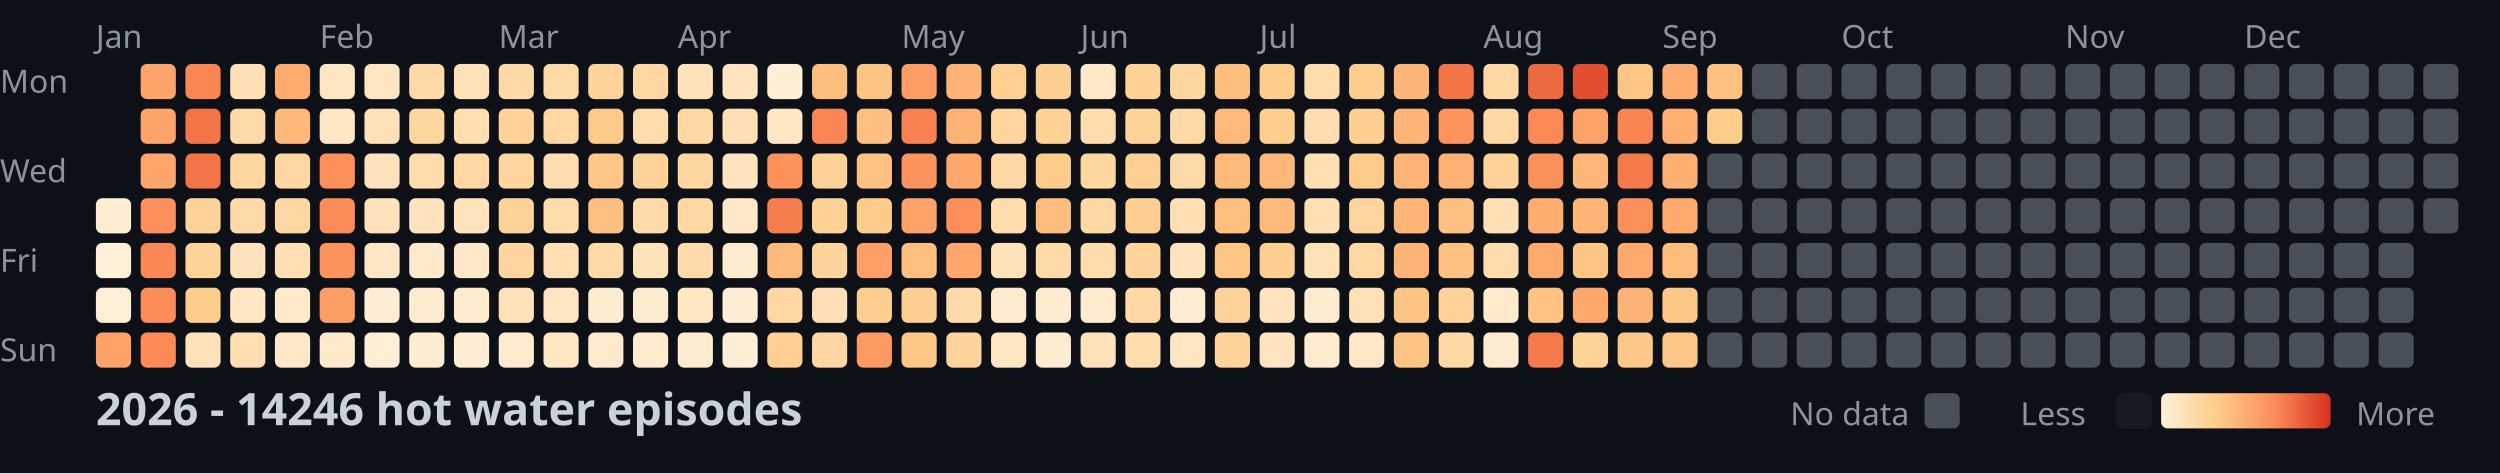
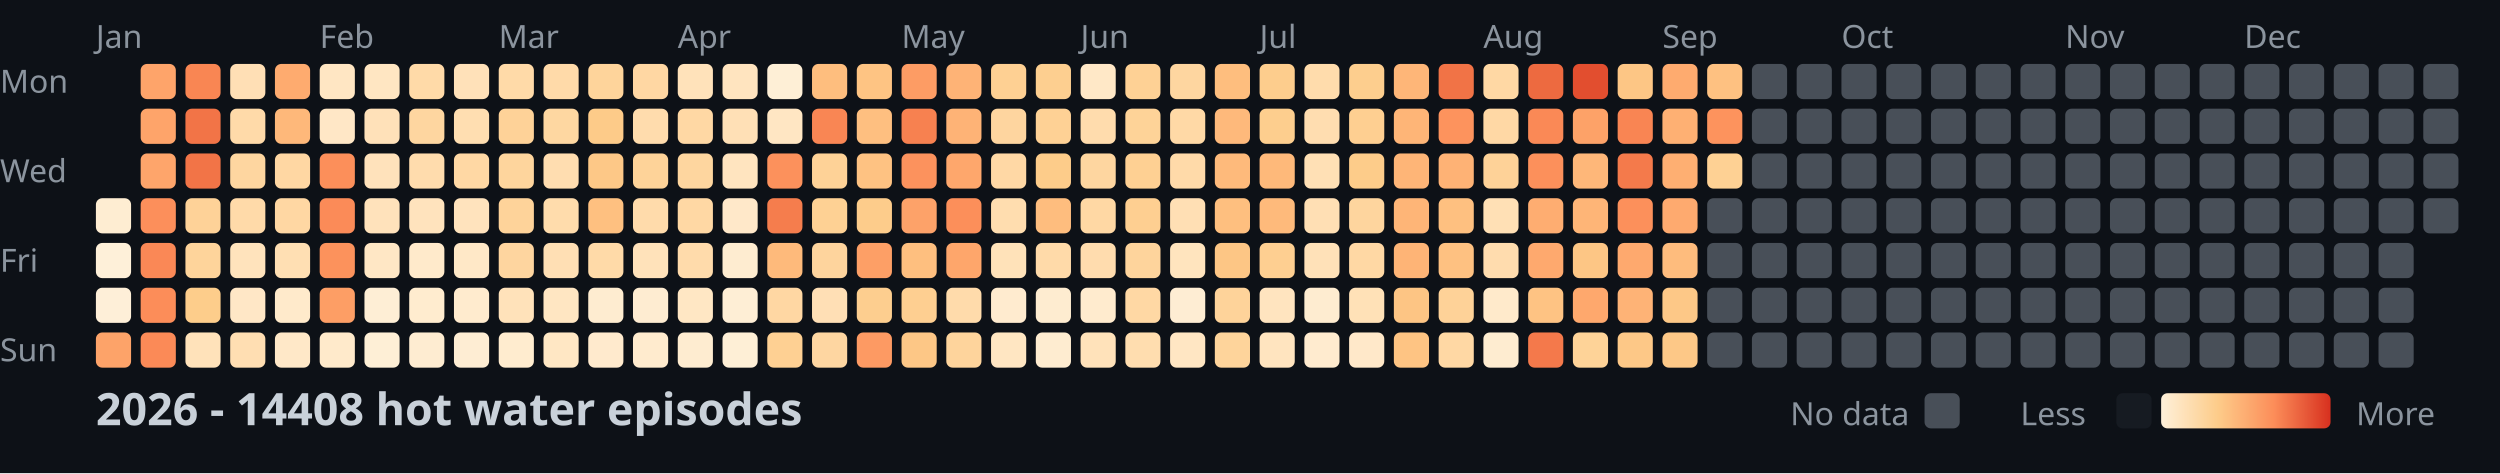
<svg xmlns="http://www.w3.org/2000/svg" width="782" height="148">
  <style>
    .month { font: 10px sans-serif; fill: #8b949e; }
    .day { font: 10px sans-serif; fill: #8b949e; }
    .title { font: bold 14px sans-serif; fill: #c9d1d9; }
    .legend { font: 10px sans-serif; fill: #8b949e; }
  </style>
  <rect width="100%" height="100%" fill="#0d1117" />
  <text x="0" y="29" class="day">Mon</text>
  <text x="0" y="57" class="day">Wed</text>
  <text x="0" y="85" class="day">Fri</text>
  <text x="0" y="113" class="day">Sun</text>
  <text x="30" y="15" class="month">Jan</text>
  <text x="100" y="15" class="month">Feb</text>
  <text x="156" y="15" class="month">Mar</text>
  <text x="212" y="15" class="month">Apr</text>
  <text x="282" y="15" class="month">May</text>
  <text x="338" y="15" class="month">Jun</text>
  <text x="394" y="15" class="month">Jul</text>
  <text x="464" y="15" class="month">Aug</text>
  <text x="520" y="15" class="month">Sep</text>
  <text x="576" y="15" class="month">Oct</text>
  <text x="646" y="15" class="month">Nov</text>
  <text x="702" y="15" class="month">Dec</text>
  <rect x="30" y="62" width="11" height="11" fill="#feedd2" rx="2" />
  <rect x="30" y="76" width="11" height="11" fill="#fef0d9" rx="2" />
  <rect x="30" y="90" width="11" height="11" fill="#feefd8" rx="2" />
  <rect x="30" y="104" width="11" height="11" fill="#fda369" rx="2" />
  <rect x="44" y="20" width="11" height="11" fill="#fea46a" rx="2" />
  <rect x="44" y="34" width="11" height="11" fill="#fea46a" rx="2" />
  <rect x="44" y="48" width="11" height="11" fill="#fea56b" rx="2" />
  <rect x="44" y="62" width="11" height="11" fill="#fc8f5b" rx="2" />
  <rect x="44" y="76" width="11" height="11" fill="#fa8856" rx="2" />
  <rect x="44" y="90" width="11" height="11" fill="#fc8d59" rx="2" />
  <rect x="44" y="104" width="11" height="11" fill="#fb8a57" rx="2" />
  <rect x="58" y="20" width="11" height="11" fill="#f98653" rx="2" />
  <rect x="58" y="34" width="11" height="11" fill="#f27447" rx="2" />
  <rect x="58" y="48" width="11" height="11" fill="#f27447" rx="2" />
  <rect x="58" y="62" width="11" height="11" fill="#fed298" rx="2" />
  <rect x="58" y="76" width="11" height="11" fill="#fed49b" rx="2" />
  <rect x="58" y="90" width="11" height="11" fill="#fdcd8b" rx="2" />
  <rect x="58" y="104" width="11" height="11" fill="#ffe2ba" rx="2" />
  <rect x="72" y="20" width="11" height="11" fill="#ffdfb5" rx="2" />
  <rect x="72" y="34" width="11" height="11" fill="#ffdaa9" rx="2" />
  <rect x="72" y="48" width="11" height="11" fill="#fed6a0" rx="2" />
  <rect x="72" y="62" width="11" height="11" fill="#ffdaa9" rx="2" />
  <rect x="72" y="76" width="11" height="11" fill="#ffe3bc" rx="2" />
  <rect x="72" y="90" width="11" height="11" fill="#ffe7c6" rx="2" />
  <rect x="72" y="104" width="11" height="11" fill="#ffdeb2" rx="2" />
  <rect x="86" y="20" width="11" height="11" fill="#feab6f" rx="2" />
  <rect x="86" y="34" width="11" height="11" fill="#feb87a" rx="2" />
  <rect x="86" y="48" width="11" height="11" fill="#ffd7a3" rx="2" />
  <rect x="86" y="62" width="11" height="11" fill="#ffd7a3" rx="2" />
  <rect x="86" y="76" width="11" height="11" fill="#ffdfb3" rx="2" />
  <rect x="86" y="90" width="11" height="11" fill="#ffeacb" rx="2" />
  <rect x="86" y="104" width="11" height="11" fill="#ffe8c8" rx="2" />
  <rect x="100" y="20" width="11" height="11" fill="#ffe6c3" rx="2" />
  <rect x="100" y="34" width="11" height="11" fill="#ffe7c6" rx="2" />
  <rect x="100" y="48" width="11" height="11" fill="#fc8f5a" rx="2" />
  <rect x="100" y="62" width="11" height="11" fill="#fb8b58" rx="2" />
  <rect x="100" y="76" width="11" height="11" fill="#fc925c" rx="2" />
  <rect x="100" y="90" width="11" height="11" fill="#fd9e65" rx="2" />
  <rect x="100" y="104" width="11" height="11" fill="#ffeacb" rx="2" />
  <rect x="114" y="20" width="11" height="11" fill="#ffe6c2" rx="2" />
  <rect x="114" y="34" width="11" height="11" fill="#ffe1b9" rx="2" />
  <rect x="114" y="48" width="11" height="11" fill="#ffe2bb" rx="2" />
  <rect x="114" y="62" width="11" height="11" fill="#ffe2bb" rx="2" />
  <rect x="114" y="76" width="11" height="11" fill="#ffe7c5" rx="2" />
  <rect x="114" y="90" width="11" height="11" fill="#feeed5" rx="2" />
  <rect x="114" y="104" width="11" height="11" fill="#feefd6" rx="2" />
  <rect x="128" y="20" width="11" height="11" fill="#ffdaa8" rx="2" />
  <rect x="128" y="34" width="11" height="11" fill="#fed6a0" rx="2" />
  <rect x="128" y="48" width="11" height="11" fill="#ffdcad" rx="2" />
  <rect x="128" y="62" width="11" height="11" fill="#ffe3bd" rx="2" />
  <rect x="128" y="76" width="11" height="11" fill="#ffeacb" rx="2" />
  <rect x="128" y="90" width="11" height="11" fill="#ffeccf" rx="2" />
  <rect x="128" y="104" width="11" height="11" fill="#feecd1" rx="2" />
  <rect x="142" y="20" width="11" height="11" fill="#ffe1b9" rx="2" />
  <rect x="142" y="34" width="11" height="11" fill="#ffdeb1" rx="2" />
  <rect x="142" y="48" width="11" height="11" fill="#ffd8a4" rx="2" />
  <rect x="142" y="62" width="11" height="11" fill="#ffe3bd" rx="2" />
  <rect x="142" y="76" width="11" height="11" fill="#ffe8c7" rx="2" />
  <rect x="142" y="90" width="11" height="11" fill="#ffebce" rx="2" />
  <rect x="142" y="104" width="11" height="11" fill="#feedd3" rx="2" />
  <rect x="156" y="20" width="11" height="11" fill="#ffdaa8" rx="2" />
  <rect x="156" y="34" width="11" height="11" fill="#fed298" rx="2" />
  <rect x="156" y="48" width="11" height="11" fill="#fed59d" rx="2" />
  <rect x="156" y="62" width="11" height="11" fill="#fed39a" rx="2" />
  <rect x="156" y="76" width="11" height="11" fill="#fed59f" rx="2" />
  <rect x="156" y="90" width="11" height="11" fill="#ffe2ba" rx="2" />
  <rect x="156" y="104" width="11" height="11" fill="#ffeccf" rx="2" />
  <rect x="170" y="20" width="11" height="11" fill="#ffdaa9" rx="2" />
  <rect x="170" y="34" width="11" height="11" fill="#fed7a1" rx="2" />
  <rect x="170" y="48" width="11" height="11" fill="#ffddb0" rx="2" />
  <rect x="170" y="62" width="11" height="11" fill="#ffdcac" rx="2" />
  <rect x="170" y="76" width="11" height="11" fill="#ffdfb4" rx="2" />
  <rect x="170" y="90" width="11" height="11" fill="#ffe6c2" rx="2" />
  <rect x="170" y="104" width="11" height="11" fill="#ffe7c4" rx="2" />
  <rect x="184" y="20" width="11" height="11" fill="#fed49b" rx="2" />
  <rect x="184" y="34" width="11" height="11" fill="#fdcb89" rx="2" />
  <rect x="184" y="48" width="11" height="11" fill="#fdc887" rx="2" />
  <rect x="184" y="62" width="11" height="11" fill="#fec080" rx="2" />
  <rect x="184" y="76" width="11" height="11" fill="#ffdaa8" rx="2" />
  <rect x="184" y="90" width="11" height="11" fill="#feecd0" rx="2" />
  <rect x="184" y="104" width="11" height="11" fill="#ffeacd" rx="2" />
  <rect x="198" y="20" width="11" height="11" fill="#ffd7a3" rx="2" />
  <rect x="198" y="34" width="11" height="11" fill="#ffdcad" rx="2" />
  <rect x="198" y="48" width="11" height="11" fill="#fed399" rx="2" />
  <rect x="198" y="62" width="11" height="11" fill="#ffdbab" rx="2" />
  <rect x="198" y="76" width="11" height="11" fill="#ffe2ba" rx="2" />
  <rect x="198" y="90" width="11" height="11" fill="#feecd1" rx="2" />
  <rect x="198" y="104" width="11" height="11" fill="#ffebce" rx="2" />
  <rect x="212" y="20" width="11" height="11" fill="#ffe2ba" rx="2" />
  <rect x="212" y="34" width="11" height="11" fill="#ffd8a4" rx="2" />
  <rect x="212" y="48" width="11" height="11" fill="#fed69f" rx="2" />
  <rect x="212" y="62" width="11" height="11" fill="#ffd8a4" rx="2" />
  <rect x="212" y="76" width="11" height="11" fill="#ffdbab" rx="2" />
  <rect x="212" y="90" width="11" height="11" fill="#ffe7c4" rx="2" />
  <rect x="212" y="104" width="11" height="11" fill="#feecd0" rx="2" />
  <rect x="226" y="20" width="11" height="11" fill="#ffe4bf" rx="2" />
  <rect x="226" y="34" width="11" height="11" fill="#ffe0b6" rx="2" />
  <rect x="226" y="48" width="11" height="11" fill="#ffe4bf" rx="2" />
  <rect x="226" y="62" width="11" height="11" fill="#ffe8c9" rx="2" />
  <rect x="226" y="76" width="11" height="11" fill="#feecd0" rx="2" />
  <rect x="226" y="90" width="11" height="11" fill="#feeed5" rx="2" />
  <rect x="226" y="104" width="11" height="11" fill="#feefd6" rx="2" />
  <rect x="240" y="20" width="11" height="11" fill="#feefd6" rx="2" />
  <rect x="240" y="34" width="11" height="11" fill="#ffe6c3" rx="2" />
  <rect x="240" y="48" width="11" height="11" fill="#fc915c" rx="2" />
  <rect x="240" y="62" width="11" height="11" fill="#f57d4d" rx="2" />
  <rect x="240" y="76" width="11" height="11" fill="#feba7b" rx="2" />
  <rect x="240" y="90" width="11" height="11" fill="#ffd7a3" rx="2" />
  <rect x="240" y="104" width="11" height="11" fill="#fed093" rx="2" />
  <rect x="254" y="20" width="11" height="11" fill="#febe7e" rx="2" />
  <rect x="254" y="34" width="11" height="11" fill="#f98654" rx="2" />
  <rect x="254" y="48" width="11" height="11" fill="#fed297" rx="2" />
  <rect x="254" y="62" width="11" height="11" fill="#fed194" rx="2" />
  <rect x="254" y="76" width="11" height="11" fill="#fed49d" rx="2" />
  <rect x="254" y="90" width="11" height="11" fill="#ffdfb5" rx="2" />
  <rect x="254" y="104" width="11" height="11" fill="#fed6a1" rx="2" />
  <rect x="268" y="20" width="11" height="11" fill="#fec483" rx="2" />
  <rect x="268" y="34" width="11" height="11" fill="#febf80" rx="2" />
  <rect x="268" y="48" width="11" height="11" fill="#fec282" rx="2" />
  <rect x="268" y="62" width="11" height="11" fill="#fdcc8b" rx="2" />
  <rect x="268" y="76" width="11" height="11" fill="#fd9f66" rx="2" />
  <rect x="268" y="90" width="11" height="11" fill="#fdce8f" rx="2" />
  <rect x="268" y="104" width="11" height="11" fill="#fd9a63" rx="2" />
  <rect x="282" y="20" width="11" height="11" fill="#fd9c64" rx="2" />
  <rect x="282" y="34" width="11" height="11" fill="#f78150" rx="2" />
  <rect x="282" y="48" width="11" height="11" fill="#fc925d" rx="2" />
  <rect x="282" y="62" width="11" height="11" fill="#fda269" rx="2" />
  <rect x="282" y="76" width="11" height="11" fill="#febf7f" rx="2" />
  <rect x="282" y="90" width="11" height="11" fill="#fecf91" rx="2" />
  <rect x="282" y="104" width="11" height="11" fill="#fdc786" rx="2" />
  <rect x="296" y="20" width="11" height="11" fill="#feb376" rx="2" />
  <rect x="296" y="34" width="11" height="11" fill="#feb376" rx="2" />
  <rect x="296" y="48" width="11" height="11" fill="#fea76c" rx="2" />
  <rect x="296" y="62" width="11" height="11" fill="#fc8f5a" rx="2" />
  <rect x="296" y="76" width="11" height="11" fill="#fea66b" rx="2" />
  <rect x="296" y="90" width="11" height="11" fill="#ffdbab" rx="2" />
  <rect x="296" y="104" width="11" height="11" fill="#fed49c" rx="2" />
  <rect x="310" y="20" width="11" height="11" fill="#fed093" rx="2" />
  <rect x="310" y="34" width="11" height="11" fill="#fed59f" rx="2" />
  <rect x="310" y="48" width="11" height="11" fill="#ffd8a5" rx="2" />
  <rect x="310" y="62" width="11" height="11" fill="#ffddaf" rx="2" />
  <rect x="310" y="76" width="11" height="11" fill="#ffe2b9" rx="2" />
  <rect x="310" y="90" width="11" height="11" fill="#ffebcf" rx="2" />
  <rect x="310" y="104" width="11" height="11" fill="#ffe6c2" rx="2" />
  <rect x="324" y="20" width="11" height="11" fill="#fdcf90" rx="2" />
  <rect x="324" y="34" width="11" height="11" fill="#fed195" rx="2" />
  <rect x="324" y="48" width="11" height="11" fill="#fdcc8a" rx="2" />
  <rect x="324" y="62" width="11" height="11" fill="#febd7e" rx="2" />
  <rect x="324" y="76" width="11" height="11" fill="#ffdaa9" rx="2" />
  <rect x="324" y="90" width="11" height="11" fill="#feecd0" rx="2" />
  <rect x="324" y="104" width="11" height="11" fill="#feecd0" rx="2" />
  <rect x="338" y="20" width="11" height="11" fill="#ffe8c7" rx="2" />
  <rect x="338" y="34" width="11" height="11" fill="#ffdcad" rx="2" />
  <rect x="338" y="48" width="11" height="11" fill="#fed6a0" rx="2" />
  <rect x="338" y="62" width="11" height="11" fill="#ffd8a4" rx="2" />
  <rect x="338" y="76" width="11" height="11" fill="#ffdcae" rx="2" />
  <rect x="338" y="90" width="11" height="11" fill="#ffebce" rx="2" />
  <rect x="338" y="104" width="11" height="11" fill="#ffe2ba" rx="2" />
  <rect x="352" y="20" width="11" height="11" fill="#fed195" rx="2" />
  <rect x="352" y="34" width="11" height="11" fill="#fed398" rx="2" />
  <rect x="352" y="48" width="11" height="11" fill="#fed093" rx="2" />
  <rect x="352" y="62" width="11" height="11" fill="#fecf91" rx="2" />
  <rect x="352" y="76" width="11" height="11" fill="#fed49c" rx="2" />
  <rect x="352" y="90" width="11" height="11" fill="#ffd8a4" rx="2" />
  <rect x="352" y="104" width="11" height="11" fill="#ffddaf" rx="2" />
  <rect x="366" y="20" width="11" height="11" fill="#fed6a0" rx="2" />
  <rect x="366" y="34" width="11" height="11" fill="#ffd9a6" rx="2" />
  <rect x="366" y="48" width="11" height="11" fill="#ffdaa9" rx="2" />
  <rect x="366" y="62" width="11" height="11" fill="#ffdfb4" rx="2" />
  <rect x="366" y="76" width="11" height="11" fill="#ffe4be" rx="2" />
  <rect x="366" y="90" width="11" height="11" fill="#feedd3" rx="2" />
  <rect x="366" y="104" width="11" height="11" fill="#ffe6c3" rx="2" />
  <rect x="380" y="20" width="11" height="11" fill="#febe7e" rx="2" />
  <rect x="380" y="34" width="11" height="11" fill="#feb97b" rx="2" />
  <rect x="380" y="48" width="11" height="11" fill="#feba7b" rx="2" />
  <rect x="380" y="62" width="11" height="11" fill="#febf7f" rx="2" />
  <rect x="380" y="76" width="11" height="11" fill="#fdc685" rx="2" />
  <rect x="380" y="90" width="11" height="11" fill="#fed39a" rx="2" />
  <rect x="380" y="104" width="11" height="11" fill="#fed49b" rx="2" />
  <rect x="394" y="20" width="11" height="11" fill="#fdcd8d" rx="2" />
  <rect x="394" y="34" width="11" height="11" fill="#fdce8e" rx="2" />
  <rect x="394" y="48" width="11" height="11" fill="#feb97a" rx="2" />
  <rect x="394" y="62" width="11" height="11" fill="#feba7b" rx="2" />
  <rect x="394" y="76" width="11" height="11" fill="#fecf91" rx="2" />
  <rect x="394" y="90" width="11" height="11" fill="#ffe4bf" rx="2" />
  <rect x="394" y="104" width="11" height="11" fill="#ffe4bf" rx="2" />
  <rect x="408" y="20" width="11" height="11" fill="#ffdcac" rx="2" />
  <rect x="408" y="34" width="11" height="11" fill="#ffddb0" rx="2" />
  <rect x="408" y="48" width="11" height="11" fill="#ffe0b5" rx="2" />
  <rect x="408" y="62" width="11" height="11" fill="#ffdfb4" rx="2" />
  <rect x="408" y="76" width="11" height="11" fill="#ffe1b8" rx="2" />
  <rect x="408" y="90" width="11" height="11" fill="#feecd0" rx="2" />
  <rect x="408" y="104" width="11" height="11" fill="#ffebcf" rx="2" />
  <rect x="422" y="20" width="11" height="11" fill="#fdce8e" rx="2" />
  <rect x="422" y="34" width="11" height="11" fill="#fecf91" rx="2" />
  <rect x="422" y="48" width="11" height="11" fill="#fdcc8a" rx="2" />
  <rect x="422" y="62" width="11" height="11" fill="#fed59e" rx="2" />
  <rect x="422" y="76" width="11" height="11" fill="#ffd8a4" rx="2" />
  <rect x="422" y="90" width="11" height="11" fill="#ffe1b7" rx="2" />
  <rect x="422" y="104" width="11" height="11" fill="#ffe8c9" rx="2" />
  <rect x="436" y="20" width="11" height="11" fill="#feb678" rx="2" />
  <rect x="436" y="34" width="11" height="11" fill="#feb577" rx="2" />
  <rect x="436" y="48" width="11" height="11" fill="#feb577" rx="2" />
  <rect x="436" y="62" width="11" height="11" fill="#feb577" rx="2" />
  <rect x="436" y="76" width="11" height="11" fill="#feb476" rx="2" />
  <rect x="436" y="90" width="11" height="11" fill="#fdc584" rx="2" />
  <rect x="436" y="104" width="11" height="11" fill="#fec483" rx="2" />
  <rect x="450" y="20" width="11" height="11" fill="#f17346" rx="2" />
  <rect x="450" y="34" width="11" height="11" fill="#fd935d" rx="2" />
  <rect x="450" y="48" width="11" height="11" fill="#feb275" rx="2" />
  <rect x="450" y="62" width="11" height="11" fill="#fec080" rx="2" />
  <rect x="450" y="76" width="11" height="11" fill="#fec181" rx="2" />
  <rect x="450" y="90" width="11" height="11" fill="#fed298" rx="2" />
  <rect x="450" y="104" width="11" height="11" fill="#ffd8a4" rx="2" />
  <rect x="464" y="20" width="11" height="11" fill="#ffd8a4" rx="2" />
  <rect x="464" y="34" width="11" height="11" fill="#ffd8a5" rx="2" />
  <rect x="464" y="48" width="11" height="11" fill="#fed298" rx="2" />
  <rect x="464" y="62" width="11" height="11" fill="#ffe0b5" rx="2" />
  <rect x="464" y="76" width="11" height="11" fill="#ffdcae" rx="2" />
  <rect x="464" y="90" width="11" height="11" fill="#ffeacb" rx="2" />
  <rect x="464" y="104" width="11" height="11" fill="#feecd0" rx="2" />
  <rect x="478" y="20" width="11" height="11" fill="#ed6a40" rx="2" />
  <rect x="478" y="34" width="11" height="11" fill="#fa8956" rx="2" />
  <rect x="478" y="48" width="11" height="11" fill="#fc905b" rx="2" />
  <rect x="478" y="62" width="11" height="11" fill="#fead71" rx="2" />
  <rect x="478" y="76" width="11" height="11" fill="#fea96e" rx="2" />
  <rect x="478" y="90" width="11" height="11" fill="#fec383" rx="2" />
  <rect x="478" y="104" width="11" height="11" fill="#f4794b" rx="2" />
  <rect x="492" y="20" width="11" height="11" fill="#e24e2f" rx="2" />
  <rect x="492" y="34" width="11" height="11" fill="#fda268" rx="2" />
  <rect x="492" y="48" width="11" height="11" fill="#feb779" rx="2" />
  <rect x="492" y="62" width="11" height="11" fill="#feb577" rx="2" />
  <rect x="492" y="76" width="11" height="11" fill="#fdc685" rx="2" />
  <rect x="492" y="90" width="11" height="11" fill="#fea86d" rx="2" />
  <rect x="492" y="104" width="11" height="11" fill="#fed398" rx="2" />
  <rect x="506" y="20" width="11" height="11" fill="#fdc685" rx="2" />
  <rect x="506" y="34" width="11" height="11" fill="#f98553" rx="2" />
  <rect x="506" y="48" width="11" height="11" fill="#f47a4b" rx="2" />
  <rect x="506" y="62" width="11" height="11" fill="#fc905b" rx="2" />
  <rect x="506" y="76" width="11" height="11" fill="#fea96e" rx="2" />
  <rect x="506" y="90" width="11" height="11" fill="#feb376" rx="2" />
  <rect x="506" y="104" width="11" height="11" fill="#fdc887" rx="2" />
  <rect x="520" y="20" width="11" height="11" fill="#feab6f" rx="2" />
  <rect x="520" y="34" width="11" height="11" fill="#feb073" rx="2" />
  <rect x="520" y="48" width="11" height="11" fill="#feaf72" rx="2" />
  <rect x="520" y="62" width="11" height="11" fill="#feaa6f" rx="2" />
  <rect x="520" y="76" width="11" height="11" fill="#febc7d" rx="2" />
  <rect x="520" y="90" width="11" height="11" fill="#fdc887" rx="2" />
  <rect x="520" y="104" width="11" height="11" fill="#fdc887" rx="2" />
  <rect x="534" y="20" width="11" height="11" fill="#fec181" rx="2" />
-   <rect x="534" y="34" width="11" height="11" fill="#fdcd8c" rx="2" />
-   <rect x="534" y="48" width="11" height="11" fill="#484f58" rx="2" />
+   <rect x="534" y="34" width="11" height="11" fill="#fd935d" rx="2" />
+   <rect x="534" y="48" width="11" height="11" fill="#fed194" rx="2" />
  <rect x="534" y="62" width="11" height="11" fill="#484f58" rx="2" />
  <rect x="534" y="76" width="11" height="11" fill="#484f58" rx="2" />
  <rect x="534" y="90" width="11" height="11" fill="#484f58" rx="2" />
  <rect x="534" y="104" width="11" height="11" fill="#484f58" rx="2" />
  <rect x="548" y="20" width="11" height="11" fill="#484f58" rx="2" />
  <rect x="548" y="34" width="11" height="11" fill="#484f58" rx="2" />
  <rect x="548" y="48" width="11" height="11" fill="#484f58" rx="2" />
  <rect x="548" y="62" width="11" height="11" fill="#484f58" rx="2" />
  <rect x="548" y="76" width="11" height="11" fill="#484f58" rx="2" />
  <rect x="548" y="90" width="11" height="11" fill="#484f58" rx="2" />
  <rect x="548" y="104" width="11" height="11" fill="#484f58" rx="2" />
  <rect x="562" y="20" width="11" height="11" fill="#484f58" rx="2" />
  <rect x="562" y="34" width="11" height="11" fill="#484f58" rx="2" />
  <rect x="562" y="48" width="11" height="11" fill="#484f58" rx="2" />
  <rect x="562" y="62" width="11" height="11" fill="#484f58" rx="2" />
  <rect x="562" y="76" width="11" height="11" fill="#484f58" rx="2" />
  <rect x="562" y="90" width="11" height="11" fill="#484f58" rx="2" />
  <rect x="562" y="104" width="11" height="11" fill="#484f58" rx="2" />
  <rect x="576" y="20" width="11" height="11" fill="#484f58" rx="2" />
  <rect x="576" y="34" width="11" height="11" fill="#484f58" rx="2" />
  <rect x="576" y="48" width="11" height="11" fill="#484f58" rx="2" />
  <rect x="576" y="62" width="11" height="11" fill="#484f58" rx="2" />
  <rect x="576" y="76" width="11" height="11" fill="#484f58" rx="2" />
  <rect x="576" y="90" width="11" height="11" fill="#484f58" rx="2" />
  <rect x="576" y="104" width="11" height="11" fill="#484f58" rx="2" />
  <rect x="590" y="20" width="11" height="11" fill="#484f58" rx="2" />
  <rect x="590" y="34" width="11" height="11" fill="#484f58" rx="2" />
  <rect x="590" y="48" width="11" height="11" fill="#484f58" rx="2" />
  <rect x="590" y="62" width="11" height="11" fill="#484f58" rx="2" />
  <rect x="590" y="76" width="11" height="11" fill="#484f58" rx="2" />
  <rect x="590" y="90" width="11" height="11" fill="#484f58" rx="2" />
  <rect x="590" y="104" width="11" height="11" fill="#484f58" rx="2" />
  <rect x="604" y="20" width="11" height="11" fill="#484f58" rx="2" />
  <rect x="604" y="34" width="11" height="11" fill="#484f58" rx="2" />
  <rect x="604" y="48" width="11" height="11" fill="#484f58" rx="2" />
  <rect x="604" y="62" width="11" height="11" fill="#484f58" rx="2" />
  <rect x="604" y="76" width="11" height="11" fill="#484f58" rx="2" />
  <rect x="604" y="90" width="11" height="11" fill="#484f58" rx="2" />
  <rect x="604" y="104" width="11" height="11" fill="#484f58" rx="2" />
  <rect x="618" y="20" width="11" height="11" fill="#484f58" rx="2" />
  <rect x="618" y="34" width="11" height="11" fill="#484f58" rx="2" />
  <rect x="618" y="48" width="11" height="11" fill="#484f58" rx="2" />
  <rect x="618" y="62" width="11" height="11" fill="#484f58" rx="2" />
  <rect x="618" y="76" width="11" height="11" fill="#484f58" rx="2" />
  <rect x="618" y="90" width="11" height="11" fill="#484f58" rx="2" />
  <rect x="618" y="104" width="11" height="11" fill="#484f58" rx="2" />
  <rect x="632" y="20" width="11" height="11" fill="#484f58" rx="2" />
  <rect x="632" y="34" width="11" height="11" fill="#484f58" rx="2" />
  <rect x="632" y="48" width="11" height="11" fill="#484f58" rx="2" />
  <rect x="632" y="62" width="11" height="11" fill="#484f58" rx="2" />
  <rect x="632" y="76" width="11" height="11" fill="#484f58" rx="2" />
  <rect x="632" y="90" width="11" height="11" fill="#484f58" rx="2" />
  <rect x="632" y="104" width="11" height="11" fill="#484f58" rx="2" />
  <rect x="646" y="20" width="11" height="11" fill="#484f58" rx="2" />
  <rect x="646" y="34" width="11" height="11" fill="#484f58" rx="2" />
  <rect x="646" y="48" width="11" height="11" fill="#484f58" rx="2" />
  <rect x="646" y="62" width="11" height="11" fill="#484f58" rx="2" />
  <rect x="646" y="76" width="11" height="11" fill="#484f58" rx="2" />
  <rect x="646" y="90" width="11" height="11" fill="#484f58" rx="2" />
  <rect x="646" y="104" width="11" height="11" fill="#484f58" rx="2" />
  <rect x="660" y="20" width="11" height="11" fill="#484f58" rx="2" />
  <rect x="660" y="34" width="11" height="11" fill="#484f58" rx="2" />
  <rect x="660" y="48" width="11" height="11" fill="#484f58" rx="2" />
  <rect x="660" y="62" width="11" height="11" fill="#484f58" rx="2" />
  <rect x="660" y="76" width="11" height="11" fill="#484f58" rx="2" />
  <rect x="660" y="90" width="11" height="11" fill="#484f58" rx="2" />
  <rect x="660" y="104" width="11" height="11" fill="#484f58" rx="2" />
  <rect x="674" y="20" width="11" height="11" fill="#484f58" rx="2" />
  <rect x="674" y="34" width="11" height="11" fill="#484f58" rx="2" />
  <rect x="674" y="48" width="11" height="11" fill="#484f58" rx="2" />
  <rect x="674" y="62" width="11" height="11" fill="#484f58" rx="2" />
  <rect x="674" y="76" width="11" height="11" fill="#484f58" rx="2" />
  <rect x="674" y="90" width="11" height="11" fill="#484f58" rx="2" />
  <rect x="674" y="104" width="11" height="11" fill="#484f58" rx="2" />
  <rect x="688" y="20" width="11" height="11" fill="#484f58" rx="2" />
  <rect x="688" y="34" width="11" height="11" fill="#484f58" rx="2" />
  <rect x="688" y="48" width="11" height="11" fill="#484f58" rx="2" />
  <rect x="688" y="62" width="11" height="11" fill="#484f58" rx="2" />
  <rect x="688" y="76" width="11" height="11" fill="#484f58" rx="2" />
  <rect x="688" y="90" width="11" height="11" fill="#484f58" rx="2" />
  <rect x="688" y="104" width="11" height="11" fill="#484f58" rx="2" />
  <rect x="702" y="20" width="11" height="11" fill="#484f58" rx="2" />
  <rect x="702" y="34" width="11" height="11" fill="#484f58" rx="2" />
  <rect x="702" y="48" width="11" height="11" fill="#484f58" rx="2" />
  <rect x="702" y="62" width="11" height="11" fill="#484f58" rx="2" />
  <rect x="702" y="76" width="11" height="11" fill="#484f58" rx="2" />
  <rect x="702" y="90" width="11" height="11" fill="#484f58" rx="2" />
  <rect x="702" y="104" width="11" height="11" fill="#484f58" rx="2" />
  <rect x="716" y="20" width="11" height="11" fill="#484f58" rx="2" />
  <rect x="716" y="34" width="11" height="11" fill="#484f58" rx="2" />
  <rect x="716" y="48" width="11" height="11" fill="#484f58" rx="2" />
  <rect x="716" y="62" width="11" height="11" fill="#484f58" rx="2" />
  <rect x="716" y="76" width="11" height="11" fill="#484f58" rx="2" />
  <rect x="716" y="90" width="11" height="11" fill="#484f58" rx="2" />
  <rect x="716" y="104" width="11" height="11" fill="#484f58" rx="2" />
  <rect x="730" y="20" width="11" height="11" fill="#484f58" rx="2" />
  <rect x="730" y="34" width="11" height="11" fill="#484f58" rx="2" />
  <rect x="730" y="48" width="11" height="11" fill="#484f58" rx="2" />
  <rect x="730" y="62" width="11" height="11" fill="#484f58" rx="2" />
  <rect x="730" y="76" width="11" height="11" fill="#484f58" rx="2" />
  <rect x="730" y="90" width="11" height="11" fill="#484f58" rx="2" />
  <rect x="730" y="104" width="11" height="11" fill="#484f58" rx="2" />
  <rect x="744" y="20" width="11" height="11" fill="#484f58" rx="2" />
  <rect x="744" y="34" width="11" height="11" fill="#484f58" rx="2" />
  <rect x="744" y="48" width="11" height="11" fill="#484f58" rx="2" />
  <rect x="744" y="62" width="11" height="11" fill="#484f58" rx="2" />
  <rect x="744" y="76" width="11" height="11" fill="#484f58" rx="2" />
  <rect x="744" y="90" width="11" height="11" fill="#484f58" rx="2" />
  <rect x="744" y="104" width="11" height="11" fill="#484f58" rx="2" />
  <rect x="758" y="20" width="11" height="11" fill="#484f58" rx="2" />
  <rect x="758" y="34" width="11" height="11" fill="#484f58" rx="2" />
  <rect x="758" y="48" width="11" height="11" fill="#484f58" rx="2" />
  <rect x="758" y="62" width="11" height="11" fill="#484f58" rx="2" />
-   <text x="30" y="133" class="title">2026 - 14246 hot water episodes</text>
+   <text x="30" y="133" class="title">2026 - 14408 hot water episodes</text>
  <defs>
    <linearGradient id="legend-gradient" x1="0" y1="0" x2="1" y2="0">
      <stop offset="0%" stop-color="#fef0d9" />
      <stop offset="33.333%" stop-color="#fdcc8a" />
      <stop offset="66.667%" stop-color="#fc8d59" />
      <stop offset="100%" stop-color="#d7301f" />
    </linearGradient>
  </defs>
  <text x="560" y="133" class="legend">No data</text>
  <rect x="602" y="123" width="11" height="11" fill="#484f58" rx="2" />
  <text x="632" y="133" class="legend">Less</text>
  <rect x="662" y="123" width="11" height="11" fill="#161b22" rx="2" />
  <rect x="676" y="123" width="53" height="11" fill="url(#legend-gradient)" rx="2" />
  <text x="737" y="133" class="legend">More</text>
</svg>
